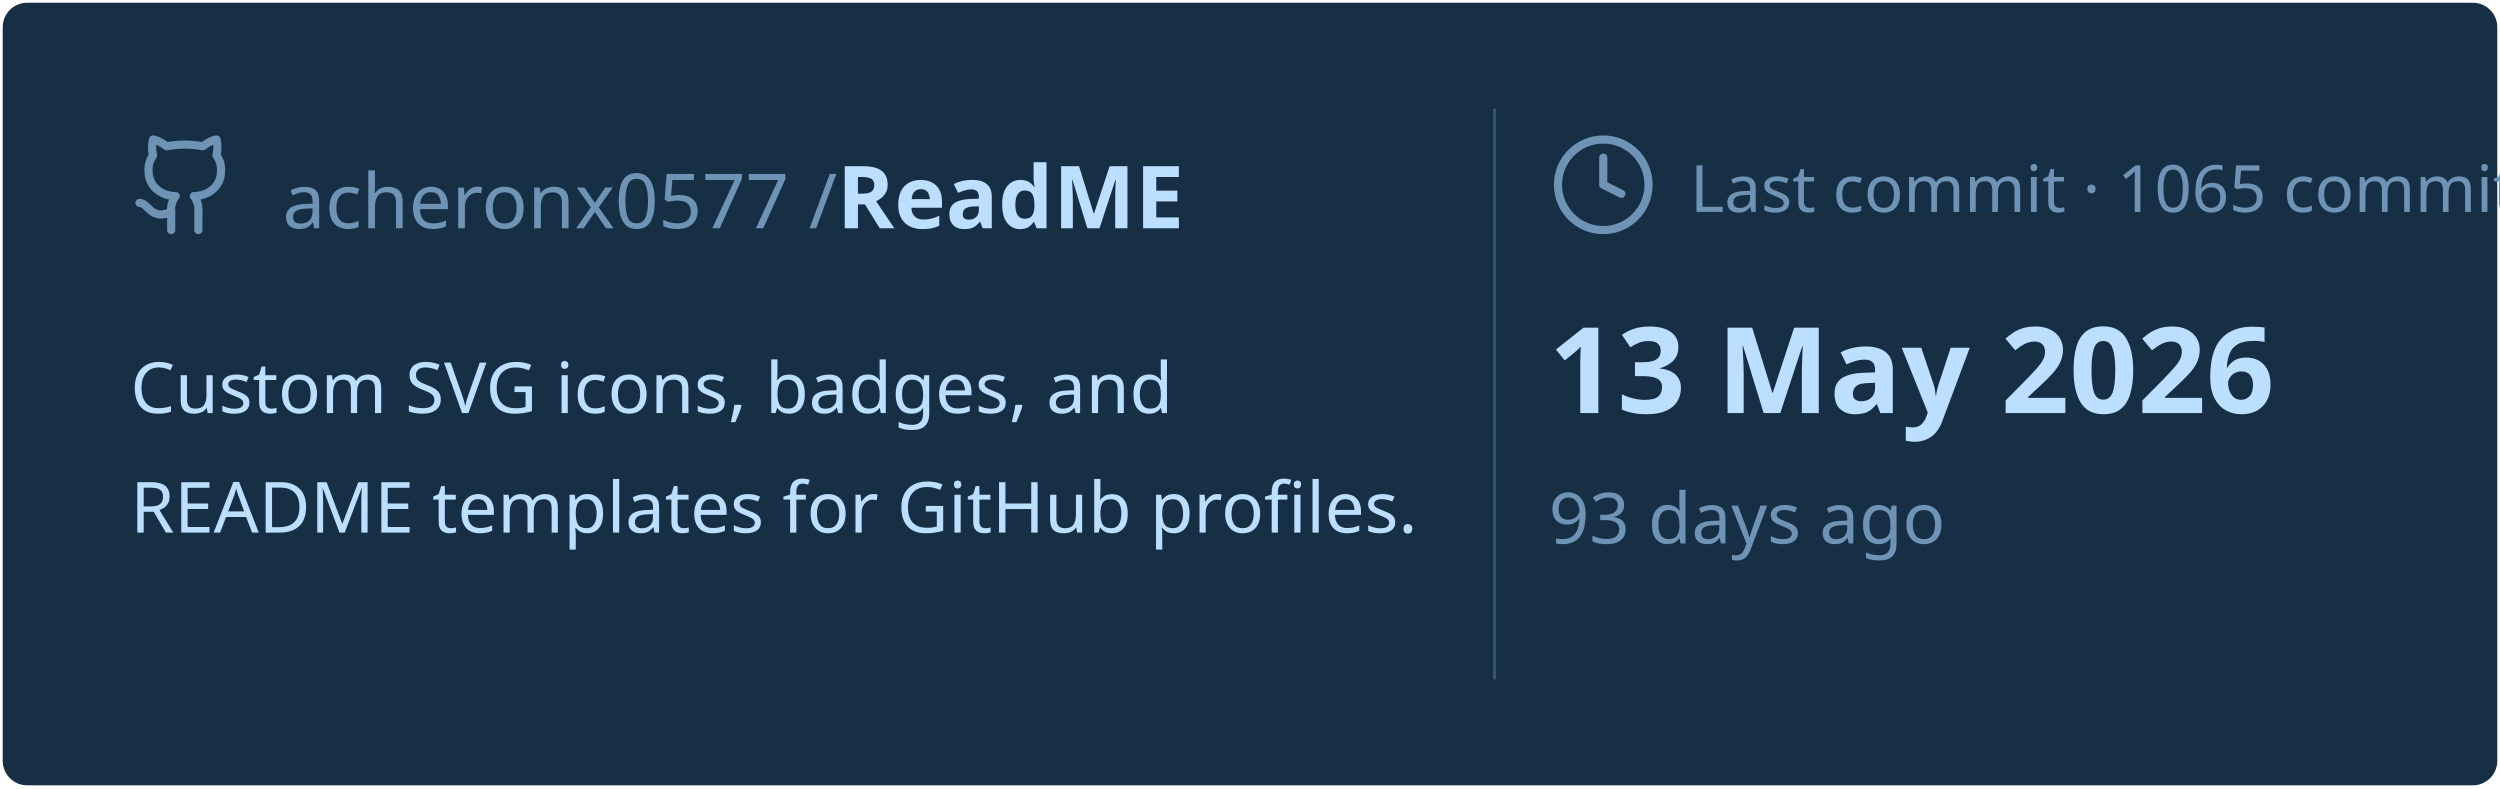
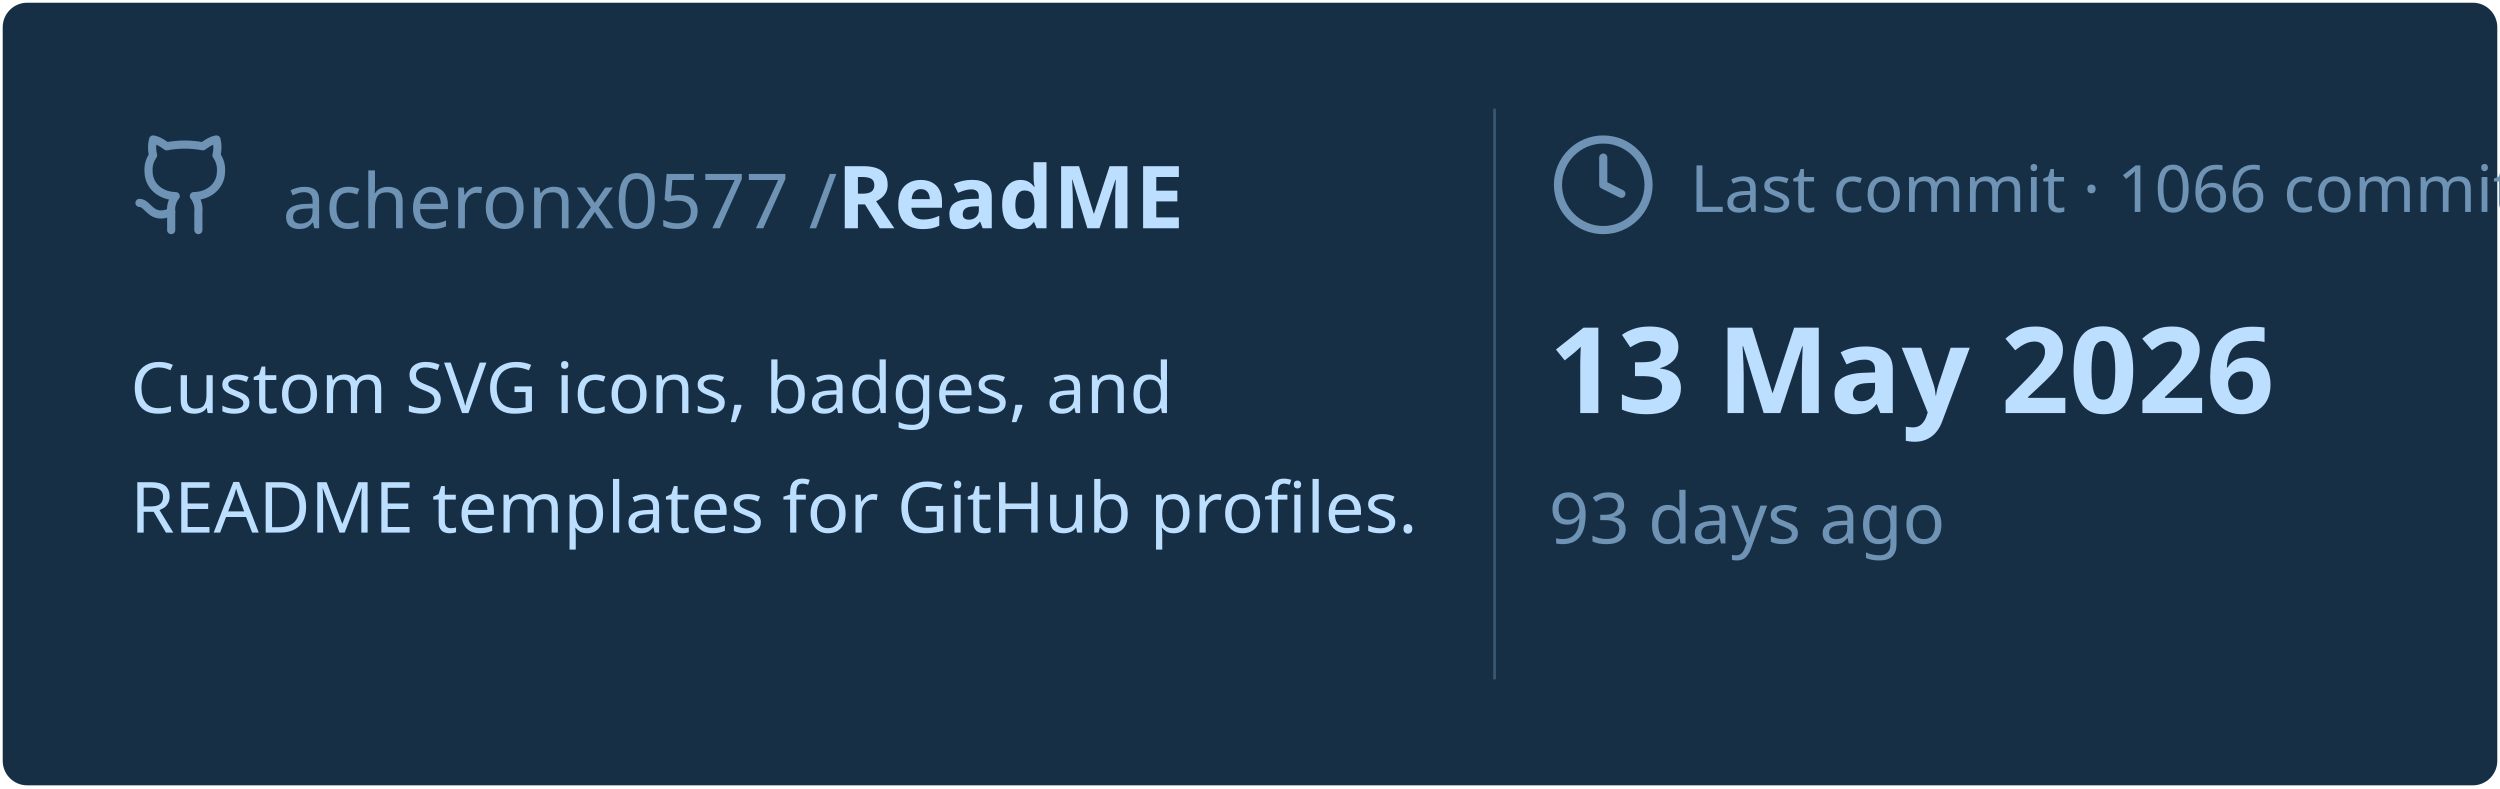
<svg xmlns="http://www.w3.org/2000/svg" viewBox="0 0 460 145" width="460px" height="145px">
  <rect stroke="#000000" stroke-opacity="0" fill="#172F45" rx="4.5" x="0.5" y="0.5" width="459" height="144" />
  <g transform="translate(24, 42)">
    <svg x="0" y="-18" width="20" height="20" viewBox="0 0 24 24" fill="none" stroke="#6E93B5" stroke-width="1.8" stroke-linecap="round" stroke-linejoin="round">
      <path d="M15 22v-4a4.8 4.8 0 0 0-1-3.5c3 0 6-2 6-5.5.08-1.25-.27-2.48-1-3.5.28-1.15.28-2.35 0-3.5 0 0-1 0-3 1.5-2.64-.5-5.36-.5-8 0C6 2 5 2 5 2c-.3 1.15-.3 2.35 0 3.5A5.403 5.403 0 0 0 4 9c0 3.5 3 5.5 6 5.5-.39.49-.68 1.05-.85 1.65-.17.6-.22 1.23-.15 1.85v4" />
      <path d="M9 18c-4.51 2-5-2-7-2" />
    </svg>
    <text x="28" y="0" font-family="&quot;Segoe UI&quot;, Ubuntu, sans-serif" font-size="14" font-weight="400" fill="#6E93B5">acheronx0577 /</text>
    <text x="130" y="0" font-family="&quot;Segoe UI&quot;, Ubuntu, sans-serif" font-size="16" font-weight="700" fill="#BDDFFF">ReadME</text>
  </g>
  <text x="24" y="76" font-family="&quot;Segoe UI&quot;, Ubuntu, sans-serif" font-size="13" font-weight="400" fill="#BDDFFF">Custom SVG icons, badges, and</text>
  <text x="24" y="98" font-family="&quot;Segoe UI&quot;, Ubuntu, sans-serif" font-size="13" font-weight="400" fill="#BDDFFF">README templates for GitHub profiles.</text>
  <line x1="275" y1="20" x2="275" y2="125" stroke="#6E93B5" stroke-width="0.5" stroke-opacity="0.4" />
  <svg x="285" y="24" width="20" height="20" viewBox="0 0 24 24" fill="none" stroke="#6E93B5" stroke-width="1.8" stroke-linecap="round" stroke-linejoin="round">
    <circle cx="12" cy="12" r="10" />
    <polyline points="12 6 12 12 16 14" />
  </svg>
-   <text x="311" y="39" font-family="&quot;Segoe UI&quot;, Ubuntu, sans-serif" font-size="12" font-weight="400" fill="#6E93B5">Last commit · 1065 commits</text>
+   <text x="311" y="39" font-family="&quot;Segoe UI&quot;, Ubuntu, sans-serif" font-size="12" font-weight="400" fill="#6E93B5">Last commit · 1066 commits</text>
  <text x="285" y="76" font-family="&quot;Segoe UI&quot;, Ubuntu, sans-serif" font-size="22" font-weight="700" fill="#BDDFFF">13 May 2026</text>
  <text x="285" y="100" font-family="&quot;Segoe UI&quot;, Ubuntu, sans-serif" font-size="13" font-weight="400" fill="#6E93B5">93 days ago</text>
</svg>
